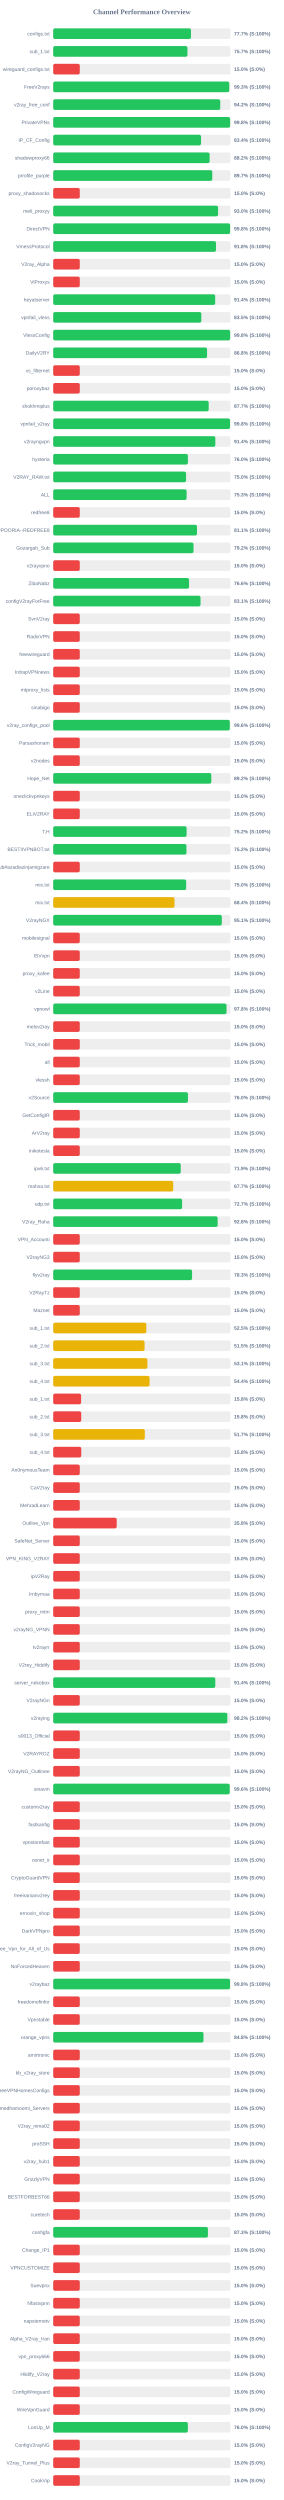
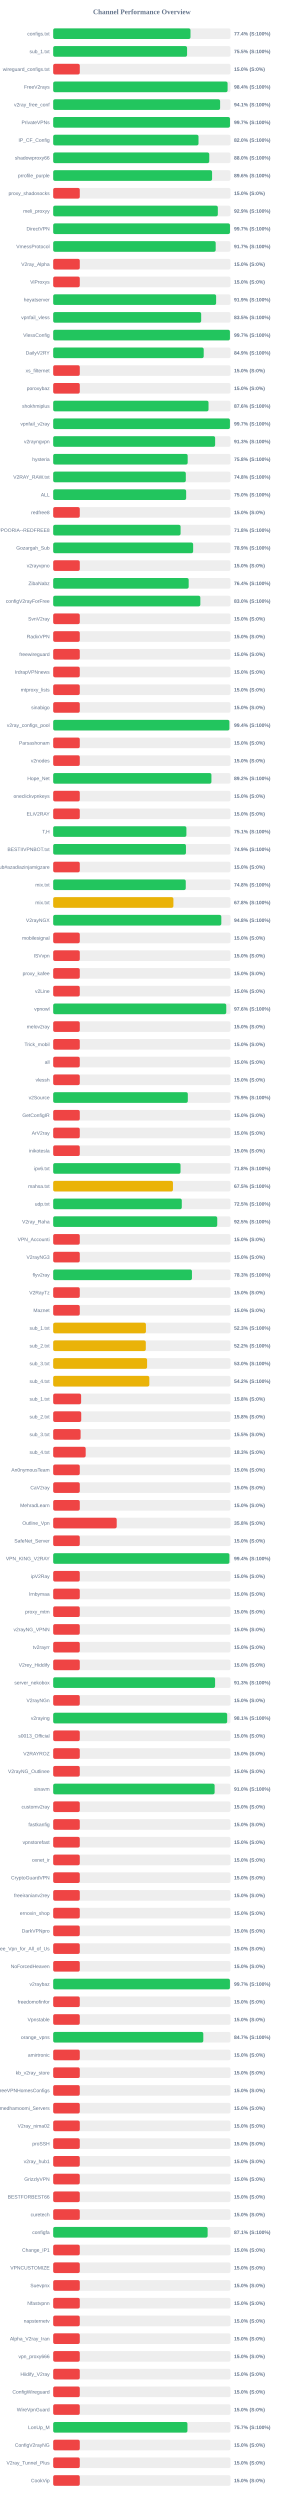
<svg xmlns="http://www.w3.org/2000/svg" width="800" height="7050" version="1.1">
  <style>
        .row { font: 14px Arial; fill: #64748b; }
        .score { font: bold 14px Arial; fill: #64748b; }
    </style>
  <text x="400" y="40" text-anchor="middle" font-size="20px" font-weight="bold" fill="#64748b">Channel Performance Overview</text>
  <rect x="150" y="80" width="500" height="30" fill="#eee" rx="5" />
-   <rect x="150" y="80" width="388.55" height="30" fill="#22c55e" rx="5" />
+   <rect x="150" y="80" width="387.15" height="30" fill="#22c55e" rx="5" />
  <text x="140" y="100" text-anchor="end" class="row">configs.txt</text>
-   <text x="660" y="100" text-anchor="start" class="score">77.7% (S:100%)</text>
+   <text x="660" y="100" text-anchor="start" class="score">77.4% (S:100%)</text>
  <rect x="150" y="130" width="500" height="30" fill="#eee" rx="5" />
-   <rect x="150" y="130" width="378.65" height="30" fill="#22c55e" rx="5" />
+   <rect x="150" y="130" width="377.55" height="30" fill="#22c55e" rx="5" />
  <text x="140" y="150" text-anchor="end" class="row">sub_1.txt</text>
-   <text x="660" y="150" text-anchor="start" class="score">75.7% (S:100%)</text>
+   <text x="660" y="150" text-anchor="start" class="score">75.5% (S:100%)</text>
  <rect x="150" y="180" width="500" height="30" fill="#eee" rx="5" />
  <rect x="150" y="180" width="75.0" height="30" fill="#ef4444" rx="5" />
  <text x="140" y="200" text-anchor="end" class="row">wireguard_configs.txt</text>
  <text x="660" y="200" text-anchor="start" class="score">15.0% (S:0%)</text>
  <rect x="150" y="230" width="500" height="30" fill="#eee" rx="5" />
-   <rect x="150" y="230" width="496.45" height="30" fill="#22c55e" rx="5" />
+   <rect x="150" y="230" width="491.8" height="30" fill="#22c55e" rx="5" />
  <text x="140" y="250" text-anchor="end" class="row">FreeV2rays</text>
-   <text x="660" y="250" text-anchor="start" class="score">99.3% (S:100%)</text>
+   <text x="660" y="250" text-anchor="start" class="score">98.4% (S:100%)</text>
  <rect x="150" y="280" width="500" height="30" fill="#eee" rx="5" />
-   <rect x="150" y="280" width="471.1" height="30" fill="#22c55e" rx="5" />
+   <rect x="150" y="280" width="470.7" height="30" fill="#22c55e" rx="5" />
  <text x="140" y="300" text-anchor="end" class="row">v2ray_free_conf</text>
-   <text x="660" y="300" text-anchor="start" class="score">94.2% (S:100%)</text>
+   <text x="660" y="300" text-anchor="start" class="score">94.1% (S:100%)</text>
  <rect x="150" y="330" width="500" height="30" fill="#eee" rx="5" />
-   <rect x="150" y="330" width="499.0" height="30" fill="#22c55e" rx="5" />
+   <rect x="150" y="330" width="498.55" height="30" fill="#22c55e" rx="5" />
  <text x="140" y="350" text-anchor="end" class="row">PrivateVPNs</text>
-   <text x="660" y="350" text-anchor="start" class="score">99.8% (S:100%)</text>
+   <text x="660" y="350" text-anchor="start" class="score">99.7% (S:100%)</text>
  <rect x="150" y="380" width="500" height="30" fill="#eee" rx="5" />
-   <rect x="150" y="380" width="416.95" height="30" fill="#22c55e" rx="5" />
+   <rect x="150" y="380" width="409.8" height="30" fill="#22c55e" rx="5" />
  <text x="140" y="400" text-anchor="end" class="row">IP_CF_Config</text>
-   <text x="660" y="400" text-anchor="start" class="score">83.4% (S:100%)</text>
+   <text x="660" y="400" text-anchor="start" class="score">82.0% (S:100%)</text>
  <rect x="150" y="430" width="500" height="30" fill="#eee" rx="5" />
-   <rect x="150" y="430" width="441.15" height="30" fill="#22c55e" rx="5" />
+   <rect x="150" y="430" width="440.1" height="30" fill="#22c55e" rx="5" />
  <text x="140" y="450" text-anchor="end" class="row">shadowproxy66</text>
-   <text x="660" y="450" text-anchor="start" class="score">88.2% (S:100%)</text>
+   <text x="660" y="450" text-anchor="start" class="score">88.0% (S:100%)</text>
  <rect x="150" y="480" width="500" height="30" fill="#eee" rx="5" />
-   <rect x="150" y="480" width="448.65" height="30" fill="#22c55e" rx="5" />
+   <rect x="150" y="480" width="448.05" height="30" fill="#22c55e" rx="5" />
  <text x="140" y="500" text-anchor="end" class="row">prrofile_purple</text>
-   <text x="660" y="500" text-anchor="start" class="score">89.7% (S:100%)</text>
+   <text x="660" y="500" text-anchor="start" class="score">89.6% (S:100%)</text>
  <rect x="150" y="530" width="500" height="30" fill="#eee" rx="5" />
  <rect x="150" y="530" width="75.0" height="30" fill="#ef4444" rx="5" />
  <text x="140" y="550" text-anchor="end" class="row">proxy_shadosocks</text>
  <text x="660" y="550" text-anchor="start" class="score">15.0% (S:0%)</text>
  <rect x="150" y="580" width="500" height="30" fill="#eee" rx="5" />
-   <rect x="150" y="580" width="465.0" height="30" fill="#22c55e" rx="5" />
+   <rect x="150" y="580" width="464.3" height="30" fill="#22c55e" rx="5" />
  <text x="140" y="600" text-anchor="end" class="row">meli_proxyy</text>
-   <text x="660" y="600" text-anchor="start" class="score">93.0% (S:100%)</text>
+   <text x="660" y="600" text-anchor="start" class="score">92.9% (S:100%)</text>
  <rect x="150" y="630" width="500" height="30" fill="#eee" rx="5" />
-   <rect x="150" y="630" width="498.95" height="30" fill="#22c55e" rx="5" />
+   <rect x="150" y="630" width="498.55" height="30" fill="#22c55e" rx="5" />
  <text x="140" y="650" text-anchor="end" class="row">DirectVPN</text>
-   <text x="660" y="650" text-anchor="start" class="score">99.8% (S:100%)</text>
+   <text x="660" y="650" text-anchor="start" class="score">99.7% (S:100%)</text>
  <rect x="150" y="680" width="500" height="30" fill="#eee" rx="5" />
-   <rect x="150" y="680" width="459.1" height="30" fill="#22c55e" rx="5" />
+   <rect x="150" y="680" width="458.25" height="30" fill="#22c55e" rx="5" />
  <text x="140" y="700" text-anchor="end" class="row">VmessProtocol</text>
-   <text x="660" y="700" text-anchor="start" class="score">91.8% (S:100%)</text>
+   <text x="660" y="700" text-anchor="start" class="score">91.7% (S:100%)</text>
  <rect x="150" y="730" width="500" height="30" fill="#eee" rx="5" />
  <rect x="150" y="730" width="75.0" height="30" fill="#ef4444" rx="5" />
  <text x="140" y="750" text-anchor="end" class="row">V2ray_Alpha</text>
  <text x="660" y="750" text-anchor="start" class="score">15.0% (S:0%)</text>
  <rect x="150" y="780" width="500" height="30" fill="#eee" rx="5" />
  <rect x="150" y="780" width="75.0" height="30" fill="#ef4444" rx="5" />
  <text x="140" y="800" text-anchor="end" class="row">ViProxys</text>
  <text x="660" y="800" text-anchor="start" class="score">15.0% (S:0%)</text>
  <rect x="150" y="830" width="500" height="30" fill="#eee" rx="5" />
-   <rect x="150" y="830" width="456.85" height="30" fill="#22c55e" rx="5" />
+   <rect x="150" y="830" width="459.45" height="30" fill="#22c55e" rx="5" />
  <text x="140" y="850" text-anchor="end" class="row">heyatserver</text>
-   <text x="660" y="850" text-anchor="start" class="score">91.4% (S:100%)</text>
+   <text x="660" y="850" text-anchor="start" class="score">91.9% (S:100%)</text>
  <rect x="150" y="880" width="500" height="30" fill="#eee" rx="5" />
-   <rect x="150" y="880" width="417.75" height="30" fill="#22c55e" rx="5" />
+   <rect x="150" y="880" width="417.3" height="30" fill="#22c55e" rx="5" />
  <text x="140" y="900" text-anchor="end" class="row">vpnfail_vless</text>
  <text x="660" y="900" text-anchor="start" class="score">83.5% (S:100%)</text>
  <rect x="150" y="930" width="500" height="30" fill="#eee" rx="5" />
-   <rect x="150" y="930" width="499.05" height="30" fill="#22c55e" rx="5" />
+   <rect x="150" y="930" width="498.4" height="30" fill="#22c55e" rx="5" />
  <text x="140" y="950" text-anchor="end" class="row">VlessConfig</text>
-   <text x="660" y="950" text-anchor="start" class="score">99.8% (S:100%)</text>
+   <text x="660" y="950" text-anchor="start" class="score">99.7% (S:100%)</text>
  <rect x="150" y="980" width="500" height="30" fill="#eee" rx="5" />
-   <rect x="150" y="980" width="433.9" height="30" fill="#22c55e" rx="5" />
+   <rect x="150" y="980" width="424.45" height="30" fill="#22c55e" rx="5" />
  <text x="140" y="1000" text-anchor="end" class="row">DailyV2RY</text>
-   <text x="660" y="1000" text-anchor="start" class="score">86.8% (S:100%)</text>
+   <text x="660" y="1000" text-anchor="start" class="score">84.9% (S:100%)</text>
  <rect x="150" y="1030" width="500" height="30" fill="#eee" rx="5" />
  <rect x="150" y="1030" width="75.0" height="30" fill="#ef4444" rx="5" />
  <text x="140" y="1050" text-anchor="end" class="row">xs_filternet</text>
  <text x="660" y="1050" text-anchor="start" class="score">15.0% (S:0%)</text>
  <rect x="150" y="1080" width="500" height="30" fill="#eee" rx="5" />
  <rect x="150" y="1080" width="75.0" height="30" fill="#ef4444" rx="5" />
  <text x="140" y="1100" text-anchor="end" class="row">poroxybaz</text>
  <text x="660" y="1100" text-anchor="start" class="score">15.0% (S:0%)</text>
  <rect x="150" y="1130" width="500" height="30" fill="#eee" rx="5" />
-   <rect x="150" y="1130" width="438.5" height="30" fill="#22c55e" rx="5" />
+   <rect x="150" y="1130" width="438.05" height="30" fill="#22c55e" rx="5" />
  <text x="140" y="1150" text-anchor="end" class="row">shokhmiplus</text>
-   <text x="660" y="1150" text-anchor="start" class="score">87.7% (S:100%)</text>
+   <text x="660" y="1150" text-anchor="start" class="score">87.6% (S:100%)</text>
  <rect x="150" y="1180" width="500" height="30" fill="#eee" rx="5" />
-   <rect x="150" y="1180" width="498.75" height="30" fill="#22c55e" rx="5" />
+   <rect x="150" y="1180" width="498.4" height="30" fill="#22c55e" rx="5" />
  <text x="140" y="1200" text-anchor="end" class="row">vpnfail_v2ray</text>
-   <text x="660" y="1200" text-anchor="start" class="score">99.8% (S:100%)</text>
+   <text x="660" y="1200" text-anchor="start" class="score">99.7% (S:100%)</text>
  <rect x="150" y="1230" width="500" height="30" fill="#eee" rx="5" />
-   <rect x="150" y="1230" width="457.2" height="30" fill="#22c55e" rx="5" />
+   <rect x="150" y="1230" width="456.65" height="30" fill="#22c55e" rx="5" />
  <text x="140" y="1250" text-anchor="end" class="row">v2rayngvpn</text>
-   <text x="660" y="1250" text-anchor="start" class="score">91.4% (S:100%)</text>
+   <text x="660" y="1250" text-anchor="start" class="score">91.3% (S:100%)</text>
  <rect x="150" y="1280" width="500" height="30" fill="#eee" rx="5" />
-   <rect x="150" y="1280" width="379.9" height="30" fill="#22c55e" rx="5" />
+   <rect x="150" y="1280" width="379.25" height="30" fill="#22c55e" rx="5" />
  <text x="140" y="1300" text-anchor="end" class="row">hysteria</text>
-   <text x="660" y="1300" text-anchor="start" class="score">76.0% (S:100%)</text>
+   <text x="660" y="1300" text-anchor="start" class="score">75.8% (S:100%)</text>
  <rect x="150" y="1330" width="500" height="30" fill="#eee" rx="5" />
-   <rect x="150" y="1330" width="374.75" height="30" fill="#22c55e" rx="5" />
+   <rect x="150" y="1330" width="374.0" height="30" fill="#22c55e" rx="5" />
  <text x="140" y="1350" text-anchor="end" class="row">V2RAY_RAW.txt</text>
-   <text x="660" y="1350" text-anchor="start" class="score">75.0% (S:100%)</text>
+   <text x="660" y="1350" text-anchor="start" class="score">74.8% (S:100%)</text>
  <rect x="150" y="1380" width="500" height="30" fill="#eee" rx="5" />
-   <rect x="150" y="1380" width="376.3" height="30" fill="#22c55e" rx="5" />
+   <rect x="150" y="1380" width="374.95" height="30" fill="#22c55e" rx="5" />
  <text x="140" y="1400" text-anchor="end" class="row">ALL</text>
-   <text x="660" y="1400" text-anchor="start" class="score">75.3% (S:100%)</text>
+   <text x="660" y="1400" text-anchor="start" class="score">75.0% (S:100%)</text>
  <rect x="150" y="1430" width="500" height="30" fill="#eee" rx="5" />
  <rect x="150" y="1430" width="75.0" height="30" fill="#ef4444" rx="5" />
  <text x="140" y="1450" text-anchor="end" class="row">redfree8</text>
  <text x="660" y="1450" text-anchor="start" class="score">15.0% (S:0%)</text>
  <rect x="150" y="1480" width="500" height="30" fill="#eee" rx="5" />
-   <rect x="150" y="1480" width="405.55" height="30" fill="#22c55e" rx="5" />
+   <rect x="150" y="1480" width="359.25" height="30" fill="#22c55e" rx="5" />
  <text x="140" y="1500" text-anchor="end" class="row">POORIA--REDFREE8.txt#POORIA--REDFREE8</text>
-   <text x="660" y="1500" text-anchor="start" class="score">81.1% (S:100%)</text>
+   <text x="660" y="1500" text-anchor="start" class="score">71.8% (S:100%)</text>
  <rect x="150" y="1530" width="500" height="30" fill="#eee" rx="5" />
-   <rect x="150" y="1530" width="395.75" height="30" fill="#22c55e" rx="5" />
+   <rect x="150" y="1530" width="394.65" height="30" fill="#22c55e" rx="5" />
  <text x="140" y="1550" text-anchor="end" class="row">Gozargah_Sub</text>
-   <text x="660" y="1550" text-anchor="start" class="score">79.2% (S:100%)</text>
+   <text x="660" y="1550" text-anchor="start" class="score">78.9% (S:100%)</text>
  <rect x="150" y="1580" width="500" height="30" fill="#eee" rx="5" />
  <rect x="150" y="1580" width="75.0" height="30" fill="#ef4444" rx="5" />
  <text x="140" y="1600" text-anchor="end" class="row">v2rayvpno</text>
  <text x="660" y="1600" text-anchor="start" class="score">15.0% (S:0%)</text>
  <rect x="150" y="1630" width="500" height="30" fill="#eee" rx="5" />
-   <rect x="150" y="1630" width="383.1" height="30" fill="#22c55e" rx="5" />
+   <rect x="150" y="1630" width="382.1" height="30" fill="#22c55e" rx="5" />
  <text x="140" y="1650" text-anchor="end" class="row">ZibaNabz</text>
-   <text x="660" y="1650" text-anchor="start" class="score">76.6% (S:100%)</text>
+   <text x="660" y="1650" text-anchor="start" class="score">76.4% (S:100%)</text>
  <rect x="150" y="1680" width="500" height="30" fill="#eee" rx="5" />
-   <rect x="150" y="1680" width="415.5" height="30" fill="#22c55e" rx="5" />
+   <rect x="150" y="1680" width="414.95" height="30" fill="#22c55e" rx="5" />
  <text x="140" y="1700" text-anchor="end" class="row">configV2rayForFree</text>
-   <text x="660" y="1700" text-anchor="start" class="score">83.1% (S:100%)</text>
+   <text x="660" y="1700" text-anchor="start" class="score">83.0% (S:100%)</text>
  <rect x="150" y="1730" width="500" height="30" fill="#eee" rx="5" />
  <rect x="150" y="1730" width="75.0" height="30" fill="#ef4444" rx="5" />
  <text x="140" y="1750" text-anchor="end" class="row">SvnV2ray</text>
  <text x="660" y="1750" text-anchor="start" class="score">15.0% (S:0%)</text>
  <rect x="150" y="1780" width="500" height="30" fill="#eee" rx="5" />
  <rect x="150" y="1780" width="75.0" height="30" fill="#ef4444" rx="5" />
  <text x="140" y="1800" text-anchor="end" class="row">RadixVPN</text>
  <text x="660" y="1800" text-anchor="start" class="score">15.0% (S:0%)</text>
  <rect x="150" y="1830" width="500" height="30" fill="#eee" rx="5" />
  <rect x="150" y="1830" width="75.0" height="30" fill="#ef4444" rx="5" />
  <text x="140" y="1850" text-anchor="end" class="row">freewireguard</text>
  <text x="660" y="1850" text-anchor="start" class="score">15.0% (S:0%)</text>
  <rect x="150" y="1880" width="500" height="30" fill="#eee" rx="5" />
  <rect x="150" y="1880" width="75.0" height="30" fill="#ef4444" rx="5" />
  <text x="140" y="1900" text-anchor="end" class="row">IrdrapVPNnews</text>
  <text x="660" y="1900" text-anchor="start" class="score">15.0% (S:0%)</text>
  <rect x="150" y="1930" width="500" height="30" fill="#eee" rx="5" />
  <rect x="150" y="1930" width="75.0" height="30" fill="#ef4444" rx="5" />
  <text x="140" y="1950" text-anchor="end" class="row">mtproxy_lists</text>
  <text x="660" y="1950" text-anchor="start" class="score">15.0% (S:0%)</text>
  <rect x="150" y="1980" width="500" height="30" fill="#eee" rx="5" />
  <rect x="150" y="1980" width="75.0" height="30" fill="#ef4444" rx="5" />
  <text x="140" y="2000" text-anchor="end" class="row">sinabigo</text>
  <text x="660" y="2000" text-anchor="start" class="score">15.0% (S:0%)</text>
  <rect x="150" y="2030" width="500" height="30" fill="#eee" rx="5" />
-   <rect x="150" y="2030" width="498.05" height="30" fill="#22c55e" rx="5" />
+   <rect x="150" y="2030" width="496.85" height="30" fill="#22c55e" rx="5" />
  <text x="140" y="2050" text-anchor="end" class="row">v2ray_configs_pool</text>
-   <text x="660" y="2050" text-anchor="start" class="score">99.6% (S:100%)</text>
+   <text x="660" y="2050" text-anchor="start" class="score">99.4% (S:100%)</text>
  <rect x="150" y="2080" width="500" height="30" fill="#eee" rx="5" />
  <rect x="150" y="2080" width="75.0" height="30" fill="#ef4444" rx="5" />
  <text x="140" y="2100" text-anchor="end" class="row">Parsashonam</text>
  <text x="660" y="2100" text-anchor="start" class="score">15.0% (S:0%)</text>
  <rect x="150" y="2130" width="500" height="30" fill="#eee" rx="5" />
  <rect x="150" y="2130" width="75.0" height="30" fill="#ef4444" rx="5" />
  <text x="140" y="2150" text-anchor="end" class="row">v2nodes</text>
  <text x="660" y="2150" text-anchor="start" class="score">15.0% (S:0%)</text>
  <rect x="150" y="2180" width="500" height="30" fill="#eee" rx="5" />
-   <rect x="150" y="2180" width="445.85" height="30" fill="#22c55e" rx="5" />
+   <rect x="150" y="2180" width="446.2" height="30" fill="#22c55e" rx="5" />
  <text x="140" y="2200" text-anchor="end" class="row">Hope_Net</text>
  <text x="660" y="2200" text-anchor="start" class="score">89.2% (S:100%)</text>
  <rect x="150" y="2230" width="500" height="30" fill="#eee" rx="5" />
  <rect x="150" y="2230" width="75.0" height="30" fill="#ef4444" rx="5" />
  <text x="140" y="2250" text-anchor="end" class="row">oneclickvpnkeys</text>
  <text x="660" y="2250" text-anchor="start" class="score">15.0% (S:0%)</text>
  <rect x="150" y="2280" width="500" height="30" fill="#eee" rx="5" />
  <rect x="150" y="2280" width="75.0" height="30" fill="#ef4444" rx="5" />
  <text x="140" y="2300" text-anchor="end" class="row">ELiV2RAY</text>
  <text x="660" y="2300" text-anchor="start" class="score">15.0% (S:0%)</text>
  <rect x="150" y="2330" width="500" height="30" fill="#eee" rx="5" />
-   <rect x="150" y="2330" width="376.2" height="30" fill="#22c55e" rx="5" />
+   <rect x="150" y="2330" width="375.65" height="30" fill="#22c55e" rx="5" />
  <text x="140" y="2350" text-anchor="end" class="row">T,H</text>
-   <text x="660" y="2350" text-anchor="start" class="score">75.2% (S:100%)</text>
+   <text x="660" y="2350" text-anchor="start" class="score">75.1% (S:100%)</text>
  <rect x="150" y="2380" width="500" height="30" fill="#eee" rx="5" />
-   <rect x="150" y="2380" width="375.8" height="30" fill="#22c55e" rx="5" />
+   <rect x="150" y="2380" width="374.4" height="30" fill="#22c55e" rx="5" />
  <text x="140" y="2400" text-anchor="end" class="row">BESTIIVPNBOT.txt</text>
-   <text x="660" y="2400" text-anchor="start" class="score">75.2% (S:100%)</text>
+   <text x="660" y="2400" text-anchor="start" class="score">74.9% (S:100%)</text>
  <rect x="150" y="2430" width="500" height="30" fill="#eee" rx="5" />
  <rect x="150" y="2430" width="75.0" height="30" fill="#ef4444" rx="5" />
  <text x="140" y="2450" text-anchor="end" class="row">Sub#azadiazinjamigzare</text>
  <text x="660" y="2450" text-anchor="start" class="score">15.0% (S:0%)</text>
  <rect x="150" y="2480" width="500" height="30" fill="#eee" rx="5" />
-   <rect x="150" y="2480" width="375.05" height="30" fill="#22c55e" rx="5" />
+   <rect x="150" y="2480" width="373.85" height="30" fill="#22c55e" rx="5" />
  <text x="140" y="2500" text-anchor="end" class="row">mix.txt</text>
-   <text x="660" y="2500" text-anchor="start" class="score">75.0% (S:100%)</text>
+   <text x="660" y="2500" text-anchor="start" class="score">74.8% (S:100%)</text>
  <rect x="150" y="2530" width="500" height="30" fill="#eee" rx="5" />
-   <rect x="150" y="2530" width="342.1" height="30" fill="#eab308" rx="5" />
+   <rect x="150" y="2530" width="339.0" height="30" fill="#eab308" rx="5" />
  <text x="140" y="2550" text-anchor="end" class="row">mix.txt</text>
-   <text x="660" y="2550" text-anchor="start" class="score">68.4% (S:100%)</text>
+   <text x="660" y="2550" text-anchor="start" class="score">67.8% (S:100%)</text>
  <rect x="150" y="2580" width="500" height="30" fill="#eee" rx="5" />
-   <rect x="150" y="2580" width="475.55" height="30" fill="#22c55e" rx="5" />
+   <rect x="150" y="2580" width="474.1" height="30" fill="#22c55e" rx="5" />
  <text x="140" y="2600" text-anchor="end" class="row">V2rayNGX</text>
-   <text x="660" y="2600" text-anchor="start" class="score">95.1% (S:100%)</text>
+   <text x="660" y="2600" text-anchor="start" class="score">94.8% (S:100%)</text>
  <rect x="150" y="2630" width="500" height="30" fill="#eee" rx="5" />
  <rect x="150" y="2630" width="75.0" height="30" fill="#ef4444" rx="5" />
  <text x="140" y="2650" text-anchor="end" class="row">mobilesignal</text>
  <text x="660" y="2650" text-anchor="start" class="score">15.0% (S:0%)</text>
  <rect x="150" y="2680" width="500" height="30" fill="#eee" rx="5" />
  <rect x="150" y="2680" width="75.0" height="30" fill="#ef4444" rx="5" />
  <text x="140" y="2700" text-anchor="end" class="row">ISVvpn</text>
  <text x="660" y="2700" text-anchor="start" class="score">15.0% (S:0%)</text>
  <rect x="150" y="2730" width="500" height="30" fill="#eee" rx="5" />
  <rect x="150" y="2730" width="75.0" height="30" fill="#ef4444" rx="5" />
  <text x="140" y="2750" text-anchor="end" class="row">proxy_kafee</text>
  <text x="660" y="2750" text-anchor="start" class="score">15.0% (S:0%)</text>
  <rect x="150" y="2780" width="500" height="30" fill="#eee" rx="5" />
  <rect x="150" y="2780" width="75.0" height="30" fill="#ef4444" rx="5" />
  <text x="140" y="2800" text-anchor="end" class="row">v2Line</text>
  <text x="660" y="2800" text-anchor="start" class="score">15.0% (S:0%)</text>
  <rect x="150" y="2830" width="500" height="30" fill="#eee" rx="5" />
-   <rect x="150" y="2830" width="488.8" height="30" fill="#22c55e" rx="5" />
+   <rect x="150" y="2830" width="488.05" height="30" fill="#22c55e" rx="5" />
  <text x="140" y="2850" text-anchor="end" class="row">vpnowl</text>
-   <text x="660" y="2850" text-anchor="start" class="score">97.8% (S:100%)</text>
+   <text x="660" y="2850" text-anchor="start" class="score">97.6% (S:100%)</text>
  <rect x="150" y="2880" width="500" height="30" fill="#eee" rx="5" />
  <rect x="150" y="2880" width="75.0" height="30" fill="#ef4444" rx="5" />
  <text x="140" y="2900" text-anchor="end" class="row">melov2ray</text>
  <text x="660" y="2900" text-anchor="start" class="score">15.0% (S:0%)</text>
  <rect x="150" y="2930" width="500" height="30" fill="#eee" rx="5" />
  <rect x="150" y="2930" width="75.0" height="30" fill="#ef4444" rx="5" />
  <text x="140" y="2950" text-anchor="end" class="row">Trick_mobil</text>
  <text x="660" y="2950" text-anchor="start" class="score">15.0% (S:0%)</text>
  <rect x="150" y="2980" width="500" height="30" fill="#eee" rx="5" />
  <rect x="150" y="2980" width="75.0" height="30" fill="#ef4444" rx="5" />
  <text x="140" y="3000" text-anchor="end" class="row">all</text>
  <text x="660" y="3000" text-anchor="start" class="score">15.0% (S:0%)</text>
  <rect x="150" y="3030" width="500" height="30" fill="#eee" rx="5" />
  <rect x="150" y="3030" width="75.0" height="30" fill="#ef4444" rx="5" />
  <text x="140" y="3050" text-anchor="end" class="row">vlessh</text>
  <text x="660" y="3050" text-anchor="start" class="score">15.0% (S:0%)</text>
  <rect x="150" y="3080" width="500" height="30" fill="#eee" rx="5" />
-   <rect x="150" y="3080" width="380.05" height="30" fill="#22c55e" rx="5" />
+   <rect x="150" y="3080" width="379.65" height="30" fill="#22c55e" rx="5" />
  <text x="140" y="3100" text-anchor="end" class="row">v2Source</text>
-   <text x="660" y="3100" text-anchor="start" class="score">76.0% (S:100%)</text>
+   <text x="660" y="3100" text-anchor="start" class="score">75.9% (S:100%)</text>
  <rect x="150" y="3130" width="500" height="30" fill="#eee" rx="5" />
  <rect x="150" y="3130" width="75.0" height="30" fill="#ef4444" rx="5" />
  <text x="140" y="3150" text-anchor="end" class="row">GetConfigIR</text>
  <text x="660" y="3150" text-anchor="start" class="score">15.0% (S:0%)</text>
  <rect x="150" y="3180" width="500" height="30" fill="#eee" rx="5" />
  <rect x="150" y="3180" width="75.0" height="30" fill="#ef4444" rx="5" />
  <text x="140" y="3200" text-anchor="end" class="row">ArV2ray</text>
  <text x="660" y="3200" text-anchor="start" class="score">15.0% (S:0%)</text>
  <rect x="150" y="3230" width="500" height="30" fill="#eee" rx="5" />
  <rect x="150" y="3230" width="75.0" height="30" fill="#ef4444" rx="5" />
  <text x="140" y="3250" text-anchor="end" class="row">inikotesla</text>
  <text x="660" y="3250" text-anchor="start" class="score">15.0% (S:0%)</text>
  <rect x="150" y="3280" width="500" height="30" fill="#eee" rx="5" />
-   <rect x="150" y="3280" width="359.65" height="30" fill="#22c55e" rx="5" />
+   <rect x="150" y="3280" width="359.1" height="30" fill="#22c55e" rx="5" />
  <text x="140" y="3300" text-anchor="end" class="row">ipv6.txt</text>
-   <text x="660" y="3300" text-anchor="start" class="score">71.9% (S:100%)</text>
+   <text x="660" y="3300" text-anchor="start" class="score">71.8% (S:100%)</text>
  <rect x="150" y="3330" width="500" height="30" fill="#eee" rx="5" />
-   <rect x="150" y="3330" width="338.5" height="30" fill="#eab308" rx="5" />
+   <rect x="150" y="3330" width="337.75" height="30" fill="#eab308" rx="5" />
  <text x="140" y="3350" text-anchor="end" class="row">mahsa.txt</text>
-   <text x="660" y="3350" text-anchor="start" class="score">67.7% (S:100%)</text>
+   <text x="660" y="3350" text-anchor="start" class="score">67.5% (S:100%)</text>
  <rect x="150" y="3380" width="500" height="30" fill="#eee" rx="5" />
-   <rect x="150" y="3380" width="363.55" height="30" fill="#22c55e" rx="5" />
+   <rect x="150" y="3380" width="362.65" height="30" fill="#22c55e" rx="5" />
  <text x="140" y="3400" text-anchor="end" class="row">udp.txt</text>
-   <text x="660" y="3400" text-anchor="start" class="score">72.7% (S:100%)</text>
+   <text x="660" y="3400" text-anchor="start" class="score">72.5% (S:100%)</text>
  <rect x="150" y="3430" width="500" height="30" fill="#eee" rx="5" />
-   <rect x="150" y="3430" width="463.8" height="30" fill="#22c55e" rx="5" />
+   <rect x="150" y="3430" width="462.6" height="30" fill="#22c55e" rx="5" />
  <text x="140" y="3450" text-anchor="end" class="row">V2ray_Raha</text>
-   <text x="660" y="3450" text-anchor="start" class="score">92.8% (S:100%)</text>
+   <text x="660" y="3450" text-anchor="start" class="score">92.5% (S:100%)</text>
  <rect x="150" y="3480" width="500" height="30" fill="#eee" rx="5" />
  <rect x="150" y="3480" width="75.0" height="30" fill="#ef4444" rx="5" />
  <text x="140" y="3500" text-anchor="end" class="row">VPN_Accounti</text>
  <text x="660" y="3500" text-anchor="start" class="score">15.0% (S:0%)</text>
  <rect x="150" y="3530" width="500" height="30" fill="#eee" rx="5" />
  <rect x="150" y="3530" width="75.0" height="30" fill="#ef4444" rx="5" />
  <text x="140" y="3550" text-anchor="end" class="row">V2rayNG3</text>
  <text x="660" y="3550" text-anchor="start" class="score">15.0% (S:0%)</text>
  <rect x="150" y="3580" width="500" height="30" fill="#eee" rx="5" />
-   <rect x="150" y="3580" width="391.7" height="30" fill="#22c55e" rx="5" />
+   <rect x="150" y="3580" width="391.3" height="30" fill="#22c55e" rx="5" />
  <text x="140" y="3600" text-anchor="end" class="row">flyv2ray</text>
  <text x="660" y="3600" text-anchor="start" class="score">78.3% (S:100%)</text>
  <rect x="150" y="3630" width="500" height="30" fill="#eee" rx="5" />
  <rect x="150" y="3630" width="75.0" height="30" fill="#ef4444" rx="5" />
  <text x="140" y="3650" text-anchor="end" class="row">V2RayTz</text>
  <text x="660" y="3650" text-anchor="start" class="score">15.0% (S:0%)</text>
  <rect x="150" y="3680" width="500" height="30" fill="#eee" rx="5" />
  <rect x="150" y="3680" width="75.0" height="30" fill="#ef4444" rx="5" />
  <text x="140" y="3700" text-anchor="end" class="row">Maznet</text>
  <text x="660" y="3700" text-anchor="start" class="score">15.0% (S:0%)</text>
  <rect x="150" y="3730" width="500" height="30" fill="#eee" rx="5" />
-   <rect x="150" y="3730" width="262.6" height="30" fill="#eab308" rx="5" />
+   <rect x="150" y="3730" width="261.5" height="30" fill="#eab308" rx="5" />
  <text x="140" y="3750" text-anchor="end" class="row">sub_1.txt</text>
-   <text x="660" y="3750" text-anchor="start" class="score">52.5% (S:100%)</text>
+   <text x="660" y="3750" text-anchor="start" class="score">52.3% (S:100%)</text>
  <rect x="150" y="3780" width="500" height="30" fill="#eee" rx="5" />
-   <rect x="150" y="3780" width="257.7" height="30" fill="#eab308" rx="5" />
+   <rect x="150" y="3780" width="261.15" height="30" fill="#eab308" rx="5" />
  <text x="140" y="3800" text-anchor="end" class="row">sub_2.txt</text>
-   <text x="660" y="3800" text-anchor="start" class="score">51.5% (S:100%)</text>
+   <text x="660" y="3800" text-anchor="start" class="score">52.2% (S:100%)</text>
  <rect x="150" y="3830" width="500" height="30" fill="#eee" rx="5" />
-   <rect x="150" y="3830" width="265.75" height="30" fill="#eab308" rx="5" />
+   <rect x="150" y="3830" width="264.8" height="30" fill="#eab308" rx="5" />
  <text x="140" y="3850" text-anchor="end" class="row">sub_3.txt</text>
-   <text x="660" y="3850" text-anchor="start" class="score">53.1% (S:100%)</text>
+   <text x="660" y="3850" text-anchor="start" class="score">53.0% (S:100%)</text>
  <rect x="150" y="3880" width="500" height="30" fill="#eee" rx="5" />
-   <rect x="150" y="3880" width="271.8" height="30" fill="#eab308" rx="5" />
+   <rect x="150" y="3880" width="271.1" height="30" fill="#eab308" rx="5" />
  <text x="140" y="3900" text-anchor="end" class="row">sub_4.txt</text>
-   <text x="660" y="3900" text-anchor="start" class="score">54.4% (S:100%)</text>
+   <text x="660" y="3900" text-anchor="start" class="score">54.2% (S:100%)</text>
  <rect x="150" y="3930" width="500" height="30" fill="#eee" rx="5" />
  <rect x="150" y="3930" width="78.75" height="30" fill="#ef4444" rx="5" />
  <text x="140" y="3950" text-anchor="end" class="row">sub_1.txt</text>
  <text x="660" y="3950" text-anchor="start" class="score">15.8% (S:0%)</text>
  <rect x="150" y="3980" width="500" height="30" fill="#eee" rx="5" />
  <rect x="150" y="3980" width="79.05" height="30" fill="#ef4444" rx="5" />
  <text x="140" y="4000" text-anchor="end" class="row">sub_2.txt</text>
  <text x="660" y="4000" text-anchor="start" class="score">15.8% (S:0%)</text>
  <rect x="150" y="4030" width="500" height="30" fill="#eee" rx="5" />
-   <rect x="150" y="4030" width="258.4" height="30" fill="#eab308" rx="5" />
+   <rect x="150" y="4030" width="77.3" height="30" fill="#ef4444" rx="5" />
  <text x="140" y="4050" text-anchor="end" class="row">sub_3.txt</text>
-   <text x="660" y="4050" text-anchor="start" class="score">51.7% (S:100%)</text>
+   <text x="660" y="4050" text-anchor="start" class="score">15.5% (S:0%)</text>
  <rect x="150" y="4080" width="500" height="30" fill="#eee" rx="5" />
-   <rect x="150" y="4080" width="79.15" height="30" fill="#ef4444" rx="5" />
+   <rect x="150" y="4080" width="91.65" height="30" fill="#ef4444" rx="5" />
  <text x="140" y="4100" text-anchor="end" class="row">sub_4.txt</text>
-   <text x="660" y="4100" text-anchor="start" class="score">15.8% (S:0%)</text>
+   <text x="660" y="4100" text-anchor="start" class="score">18.3% (S:0%)</text>
  <rect x="150" y="4130" width="500" height="30" fill="#eee" rx="5" />
  <rect x="150" y="4130" width="75.0" height="30" fill="#ef4444" rx="5" />
  <text x="140" y="4150" text-anchor="end" class="row">An0nymousTeam</text>
  <text x="660" y="4150" text-anchor="start" class="score">15.0% (S:0%)</text>
  <rect x="150" y="4180" width="500" height="30" fill="#eee" rx="5" />
  <rect x="150" y="4180" width="75.0" height="30" fill="#ef4444" rx="5" />
  <text x="140" y="4200" text-anchor="end" class="row">CaV2ray</text>
  <text x="660" y="4200" text-anchor="start" class="score">15.0% (S:0%)</text>
  <rect x="150" y="4230" width="500" height="30" fill="#eee" rx="5" />
  <rect x="150" y="4230" width="75.0" height="30" fill="#ef4444" rx="5" />
  <text x="140" y="4250" text-anchor="end" class="row">MehradLearn</text>
  <text x="660" y="4250" text-anchor="start" class="score">15.0% (S:0%)</text>
  <rect x="150" y="4280" width="500" height="30" fill="#eee" rx="5" />
  <rect x="150" y="4280" width="179.15" height="30" fill="#ef4444" rx="5" />
  <text x="140" y="4300" text-anchor="end" class="row">Outline_Vpn</text>
  <text x="660" y="4300" text-anchor="start" class="score">35.8% (S:0%)</text>
  <rect x="150" y="4330" width="500" height="30" fill="#eee" rx="5" />
  <rect x="150" y="4330" width="75.0" height="30" fill="#ef4444" rx="5" />
  <text x="140" y="4350" text-anchor="end" class="row">SafeNet_Server</text>
  <text x="660" y="4350" text-anchor="start" class="score">15.0% (S:0%)</text>
  <rect x="150" y="4380" width="500" height="30" fill="#eee" rx="5" />
-   <rect x="150" y="4380" width="75.0" height="30" fill="#ef4444" rx="5" />
+   <rect x="150" y="4380" width="496.95" height="30" fill="#22c55e" rx="5" />
  <text x="140" y="4400" text-anchor="end" class="row">VPN_KING_V2RAY</text>
-   <text x="660" y="4400" text-anchor="start" class="score">15.0% (S:0%)</text>
+   <text x="660" y="4400" text-anchor="start" class="score">99.4% (S:100%)</text>
  <rect x="150" y="4430" width="500" height="30" fill="#eee" rx="5" />
  <rect x="150" y="4430" width="75.0" height="30" fill="#ef4444" rx="5" />
  <text x="140" y="4450" text-anchor="end" class="row">ipV2Ray</text>
  <text x="660" y="4450" text-anchor="start" class="score">15.0% (S:0%)</text>
  <rect x="150" y="4480" width="500" height="30" fill="#eee" rx="5" />
  <rect x="150" y="4480" width="75.0" height="30" fill="#ef4444" rx="5" />
  <text x="140" y="4500" text-anchor="end" class="row">lrnbymaa</text>
  <text x="660" y="4500" text-anchor="start" class="score">15.0% (S:0%)</text>
  <rect x="150" y="4530" width="500" height="30" fill="#eee" rx="5" />
  <rect x="150" y="4530" width="75.0" height="30" fill="#ef4444" rx="5" />
  <text x="140" y="4550" text-anchor="end" class="row">proxy_mtm</text>
  <text x="660" y="4550" text-anchor="start" class="score">15.0% (S:0%)</text>
  <rect x="150" y="4580" width="500" height="30" fill="#eee" rx="5" />
  <rect x="150" y="4580" width="75.0" height="30" fill="#ef4444" rx="5" />
  <text x="140" y="4600" text-anchor="end" class="row">v2rayNG_VPNN</text>
  <text x="660" y="4600" text-anchor="start" class="score">15.0% (S:0%)</text>
  <rect x="150" y="4630" width="500" height="30" fill="#eee" rx="5" />
  <rect x="150" y="4630" width="75.0" height="30" fill="#ef4444" rx="5" />
  <text x="140" y="4650" text-anchor="end" class="row">tv2rayrr</text>
  <text x="660" y="4650" text-anchor="start" class="score">15.0% (S:0%)</text>
  <rect x="150" y="4680" width="500" height="30" fill="#eee" rx="5" />
  <rect x="150" y="4680" width="75.0" height="30" fill="#ef4444" rx="5" />
  <text x="140" y="4700" text-anchor="end" class="row">V2rey_Hiddify</text>
  <text x="660" y="4700" text-anchor="start" class="score">15.0% (S:0%)</text>
  <rect x="150" y="4730" width="500" height="30" fill="#eee" rx="5" />
-   <rect x="150" y="4730" width="457.15" height="30" fill="#22c55e" rx="5" />
+   <rect x="150" y="4730" width="456.55" height="30" fill="#22c55e" rx="5" />
  <text x="140" y="4750" text-anchor="end" class="row">server_nekobox</text>
-   <text x="660" y="4750" text-anchor="start" class="score">91.4% (S:100%)</text>
+   <text x="660" y="4750" text-anchor="start" class="score">91.3% (S:100%)</text>
  <rect x="150" y="4780" width="500" height="30" fill="#eee" rx="5" />
  <rect x="150" y="4780" width="75.0" height="30" fill="#ef4444" rx="5" />
  <text x="140" y="4800" text-anchor="end" class="row">V2rayNGn</text>
  <text x="660" y="4800" text-anchor="start" class="score">15.0% (S:0%)</text>
  <rect x="150" y="4830" width="500" height="30" fill="#eee" rx="5" />
-   <rect x="150" y="4830" width="491.1" height="30" fill="#22c55e" rx="5" />
+   <rect x="150" y="4830" width="490.65" height="30" fill="#22c55e" rx="5" />
  <text x="140" y="4850" text-anchor="end" class="row">v2raying</text>
-   <text x="660" y="4850" text-anchor="start" class="score">98.2% (S:100%)</text>
+   <text x="660" y="4850" text-anchor="start" class="score">98.1% (S:100%)</text>
  <rect x="150" y="4880" width="500" height="30" fill="#eee" rx="5" />
  <rect x="150" y="4880" width="75.0" height="30" fill="#ef4444" rx="5" />
  <text x="140" y="4900" text-anchor="end" class="row">s0013_Official</text>
  <text x="660" y="4900" text-anchor="start" class="score">15.0% (S:0%)</text>
  <rect x="150" y="4930" width="500" height="30" fill="#eee" rx="5" />
  <rect x="150" y="4930" width="75.0" height="30" fill="#ef4444" rx="5" />
  <text x="140" y="4950" text-anchor="end" class="row">V2RAYROZ</text>
  <text x="660" y="4950" text-anchor="start" class="score">15.0% (S:0%)</text>
  <rect x="150" y="4980" width="500" height="30" fill="#eee" rx="5" />
  <rect x="150" y="4980" width="75.0" height="30" fill="#ef4444" rx="5" />
  <text x="140" y="5000" text-anchor="end" class="row">V2rayNG_Outlinee</text>
  <text x="660" y="5000" text-anchor="start" class="score">15.0% (S:0%)</text>
  <rect x="150" y="5030" width="500" height="30" fill="#eee" rx="5" />
-   <rect x="150" y="5030" width="497.8" height="30" fill="#22c55e" rx="5" />
+   <rect x="150" y="5030" width="455.25" height="30" fill="#22c55e" rx="5" />
  <text x="140" y="5050" text-anchor="end" class="row">sinavm</text>
-   <text x="660" y="5050" text-anchor="start" class="score">99.6% (S:100%)</text>
+   <text x="660" y="5050" text-anchor="start" class="score">91.0% (S:100%)</text>
  <rect x="150" y="5080" width="500" height="30" fill="#eee" rx="5" />
  <rect x="150" y="5080" width="75.0" height="30" fill="#ef4444" rx="5" />
  <text x="140" y="5100" text-anchor="end" class="row">customv2ray</text>
  <text x="660" y="5100" text-anchor="start" class="score">15.0% (S:0%)</text>
  <rect x="150" y="5130" width="500" height="30" fill="#eee" rx="5" />
  <rect x="150" y="5130" width="75.0" height="30" fill="#ef4444" rx="5" />
  <text x="140" y="5150" text-anchor="end" class="row">fastkanfig</text>
  <text x="660" y="5150" text-anchor="start" class="score">15.0% (S:0%)</text>
  <rect x="150" y="5180" width="500" height="30" fill="#eee" rx="5" />
  <rect x="150" y="5180" width="75.0" height="30" fill="#ef4444" rx="5" />
  <text x="140" y="5200" text-anchor="end" class="row">vpnstorefast</text>
  <text x="660" y="5200" text-anchor="start" class="score">15.0% (S:0%)</text>
  <rect x="150" y="5230" width="500" height="30" fill="#eee" rx="5" />
  <rect x="150" y="5230" width="75.0" height="30" fill="#ef4444" rx="5" />
  <text x="140" y="5250" text-anchor="end" class="row">oxnet_ir</text>
  <text x="660" y="5250" text-anchor="start" class="score">15.0% (S:0%)</text>
  <rect x="150" y="5280" width="500" height="30" fill="#eee" rx="5" />
  <rect x="150" y="5280" width="75.0" height="30" fill="#ef4444" rx="5" />
  <text x="140" y="5300" text-anchor="end" class="row">CryptoGuardVPN</text>
  <text x="660" y="5300" text-anchor="start" class="score">15.0% (S:0%)</text>
  <rect x="150" y="5330" width="500" height="30" fill="#eee" rx="5" />
  <rect x="150" y="5330" width="75.0" height="30" fill="#ef4444" rx="5" />
  <text x="140" y="5350" text-anchor="end" class="row">freeiranianv2rey</text>
  <text x="660" y="5350" text-anchor="start" class="score">15.0% (S:0%)</text>
  <rect x="150" y="5380" width="500" height="30" fill="#eee" rx="5" />
  <rect x="150" y="5380" width="75.0" height="30" fill="#ef4444" rx="5" />
  <text x="140" y="5400" text-anchor="end" class="row">ernoxin_shop</text>
  <text x="660" y="5400" text-anchor="start" class="score">15.0% (S:0%)</text>
  <rect x="150" y="5430" width="500" height="30" fill="#eee" rx="5" />
  <rect x="150" y="5430" width="75.0" height="30" fill="#ef4444" rx="5" />
  <text x="140" y="5450" text-anchor="end" class="row">DarkVPNpro</text>
  <text x="660" y="5450" text-anchor="start" class="score">15.0% (S:0%)</text>
  <rect x="150" y="5480" width="500" height="30" fill="#eee" rx="5" />
  <rect x="150" y="5480" width="75.0" height="30" fill="#ef4444" rx="5" />
  <text x="140" y="5500" text-anchor="end" class="row">Free_Vpn_for_All_of_Us</text>
  <text x="660" y="5500" text-anchor="start" class="score">15.0% (S:0%)</text>
  <rect x="150" y="5530" width="500" height="30" fill="#eee" rx="5" />
  <rect x="150" y="5530" width="75.0" height="30" fill="#ef4444" rx="5" />
  <text x="140" y="5550" text-anchor="end" class="row">NoForcedHeaven</text>
  <text x="660" y="5550" text-anchor="start" class="score">15.0% (S:0%)</text>
  <rect x="150" y="5580" width="500" height="30" fill="#eee" rx="5" />
-   <rect x="150" y="5580" width="498.75" height="30" fill="#22c55e" rx="5" />
+   <rect x="150" y="5580" width="498.4" height="30" fill="#22c55e" rx="5" />
  <text x="140" y="5600" text-anchor="end" class="row">v2raybaz</text>
-   <text x="660" y="5600" text-anchor="start" class="score">99.8% (S:100%)</text>
+   <text x="660" y="5600" text-anchor="start" class="score">99.7% (S:100%)</text>
  <rect x="150" y="5630" width="500" height="30" fill="#eee" rx="5" />
  <rect x="150" y="5630" width="75.0" height="30" fill="#ef4444" rx="5" />
  <text x="140" y="5650" text-anchor="end" class="row">freedomofinfor</text>
  <text x="660" y="5650" text-anchor="start" class="score">15.0% (S:0%)</text>
  <rect x="150" y="5680" width="500" height="30" fill="#eee" rx="5" />
  <rect x="150" y="5680" width="75.0" height="30" fill="#ef4444" rx="5" />
  <text x="140" y="5700" text-anchor="end" class="row">Vpnstable</text>
  <text x="660" y="5700" text-anchor="start" class="score">15.0% (S:0%)</text>
  <rect x="150" y="5730" width="500" height="30" fill="#eee" rx="5" />
-   <rect x="150" y="5730" width="423.8" height="30" fill="#22c55e" rx="5" />
+   <rect x="150" y="5730" width="423.3" height="30" fill="#22c55e" rx="5" />
  <text x="140" y="5750" text-anchor="end" class="row">orange_vpns</text>
-   <text x="660" y="5750" text-anchor="start" class="score">84.8% (S:100%)</text>
+   <text x="660" y="5750" text-anchor="start" class="score">84.7% (S:100%)</text>
  <rect x="150" y="5780" width="500" height="30" fill="#eee" rx="5" />
  <rect x="150" y="5780" width="75.0" height="30" fill="#ef4444" rx="5" />
  <text x="140" y="5800" text-anchor="end" class="row">amirtronic</text>
  <text x="660" y="5800" text-anchor="start" class="score">15.0% (S:0%)</text>
  <rect x="150" y="5830" width="500" height="30" fill="#eee" rx="5" />
  <rect x="150" y="5830" width="75.0" height="30" fill="#ef4444" rx="5" />
  <text x="140" y="5850" text-anchor="end" class="row">kb_v2ray_store</text>
  <text x="660" y="5850" text-anchor="start" class="score">15.0% (S:0%)</text>
  <rect x="150" y="5880" width="500" height="30" fill="#eee" rx="5" />
  <rect x="150" y="5880" width="75.0" height="30" fill="#ef4444" rx="5" />
  <text x="140" y="5900" text-anchor="end" class="row">FreeVPNHomesConfigs</text>
  <text x="660" y="5900" text-anchor="start" class="score">15.0% (S:0%)</text>
  <rect x="150" y="5930" width="500" height="30" fill="#eee" rx="5" />
  <rect x="150" y="5930" width="75.0" height="30" fill="#ef4444" rx="5" />
  <text x="140" y="5950" text-anchor="end" class="row">Ahmedhamoomi_Servers</text>
  <text x="660" y="5950" text-anchor="start" class="score">15.0% (S:0%)</text>
  <rect x="150" y="5980" width="500" height="30" fill="#eee" rx="5" />
  <rect x="150" y="5980" width="75.0" height="30" fill="#ef4444" rx="5" />
  <text x="140" y="6000" text-anchor="end" class="row">V2ray_nima02</text>
  <text x="660" y="6000" text-anchor="start" class="score">15.0% (S:0%)</text>
  <rect x="150" y="6030" width="500" height="30" fill="#eee" rx="5" />
  <rect x="150" y="6030" width="75.0" height="30" fill="#ef4444" rx="5" />
  <text x="140" y="6050" text-anchor="end" class="row">proSSH</text>
  <text x="660" y="6050" text-anchor="start" class="score">15.0% (S:0%)</text>
  <rect x="150" y="6080" width="500" height="30" fill="#eee" rx="5" />
  <rect x="150" y="6080" width="75.0" height="30" fill="#ef4444" rx="5" />
  <text x="140" y="6100" text-anchor="end" class="row">v2ray_hub1</text>
  <text x="660" y="6100" text-anchor="start" class="score">15.0% (S:0%)</text>
  <rect x="150" y="6130" width="500" height="30" fill="#eee" rx="5" />
  <rect x="150" y="6130" width="75.0" height="30" fill="#ef4444" rx="5" />
  <text x="140" y="6150" text-anchor="end" class="row">GrizzlyVPN</text>
  <text x="660" y="6150" text-anchor="start" class="score">15.0% (S:0%)</text>
  <rect x="150" y="6180" width="500" height="30" fill="#eee" rx="5" />
  <rect x="150" y="6180" width="75.0" height="30" fill="#ef4444" rx="5" />
  <text x="140" y="6200" text-anchor="end" class="row">BESTFORBEST66</text>
  <text x="660" y="6200" text-anchor="start" class="score">15.0% (S:0%)</text>
  <rect x="150" y="6230" width="500" height="30" fill="#eee" rx="5" />
  <rect x="150" y="6230" width="75.0" height="30" fill="#ef4444" rx="5" />
  <text x="140" y="6250" text-anchor="end" class="row">curetech</text>
  <text x="660" y="6250" text-anchor="start" class="score">15.0% (S:0%)</text>
  <rect x="150" y="6280" width="500" height="30" fill="#eee" rx="5" />
-   <rect x="150" y="6280" width="436.35" height="30" fill="#22c55e" rx="5" />
+   <rect x="150" y="6280" width="435.55" height="30" fill="#22c55e" rx="5" />
  <text x="140" y="6300" text-anchor="end" class="row">configfa</text>
-   <text x="660" y="6300" text-anchor="start" class="score">87.3% (S:100%)</text>
+   <text x="660" y="6300" text-anchor="start" class="score">87.1% (S:100%)</text>
  <rect x="150" y="6330" width="500" height="30" fill="#eee" rx="5" />
  <rect x="150" y="6330" width="75.0" height="30" fill="#ef4444" rx="5" />
  <text x="140" y="6350" text-anchor="end" class="row">Change_IP1</text>
  <text x="660" y="6350" text-anchor="start" class="score">15.0% (S:0%)</text>
  <rect x="150" y="6380" width="500" height="30" fill="#eee" rx="5" />
  <rect x="150" y="6380" width="75.0" height="30" fill="#ef4444" rx="5" />
  <text x="140" y="6400" text-anchor="end" class="row">VPNCUSTOMIZE</text>
  <text x="660" y="6400" text-anchor="start" class="score">15.0% (S:0%)</text>
  <rect x="150" y="6430" width="500" height="30" fill="#eee" rx="5" />
  <rect x="150" y="6430" width="75.0" height="30" fill="#ef4444" rx="5" />
  <text x="140" y="6450" text-anchor="end" class="row">Suevpnx</text>
  <text x="660" y="6450" text-anchor="start" class="score">15.0% (S:0%)</text>
  <rect x="150" y="6480" width="500" height="30" fill="#eee" rx="5" />
  <rect x="150" y="6480" width="75.0" height="30" fill="#ef4444" rx="5" />
  <text x="140" y="6500" text-anchor="end" class="row">Nfastvpnn</text>
  <text x="660" y="6500" text-anchor="start" class="score">15.0% (S:0%)</text>
  <rect x="150" y="6530" width="500" height="30" fill="#eee" rx="5" />
  <rect x="150" y="6530" width="75.0" height="30" fill="#ef4444" rx="5" />
  <text x="140" y="6550" text-anchor="end" class="row">napsternetv</text>
  <text x="660" y="6550" text-anchor="start" class="score">15.0% (S:0%)</text>
  <rect x="150" y="6580" width="500" height="30" fill="#eee" rx="5" />
  <rect x="150" y="6580" width="75.0" height="30" fill="#ef4444" rx="5" />
  <text x="140" y="6600" text-anchor="end" class="row">Alpha_V2ray_Iran</text>
  <text x="660" y="6600" text-anchor="start" class="score">15.0% (S:0%)</text>
  <rect x="150" y="6630" width="500" height="30" fill="#eee" rx="5" />
  <rect x="150" y="6630" width="75.0" height="30" fill="#ef4444" rx="5" />
  <text x="140" y="6650" text-anchor="end" class="row">vpn_proxy666</text>
  <text x="660" y="6650" text-anchor="start" class="score">15.0% (S:0%)</text>
  <rect x="150" y="6680" width="500" height="30" fill="#eee" rx="5" />
  <rect x="150" y="6680" width="75.0" height="30" fill="#ef4444" rx="5" />
  <text x="140" y="6700" text-anchor="end" class="row">Hiidify_V2ray</text>
  <text x="660" y="6700" text-anchor="start" class="score">15.0% (S:0%)</text>
  <rect x="150" y="6730" width="500" height="30" fill="#eee" rx="5" />
  <rect x="150" y="6730" width="75.0" height="30" fill="#ef4444" rx="5" />
  <text x="140" y="6750" text-anchor="end" class="row">ConfigWireguard</text>
  <text x="660" y="6750" text-anchor="start" class="score">15.0% (S:0%)</text>
  <rect x="150" y="6780" width="500" height="30" fill="#eee" rx="5" />
  <rect x="150" y="6780" width="75.0" height="30" fill="#ef4444" rx="5" />
  <text x="140" y="6800" text-anchor="end" class="row">WireVpnGuard</text>
  <text x="660" y="6800" text-anchor="start" class="score">15.0% (S:0%)</text>
  <rect x="150" y="6830" width="500" height="30" fill="#eee" rx="5" />
-   <rect x="150" y="6830" width="379.75" height="30" fill="#22c55e" rx="5" />
+   <rect x="150" y="6830" width="378.6" height="30" fill="#22c55e" rx="5" />
  <text x="140" y="6850" text-anchor="end" class="row">LonUp_M</text>
-   <text x="660" y="6850" text-anchor="start" class="score">76.0% (S:100%)</text>
+   <text x="660" y="6850" text-anchor="start" class="score">75.7% (S:100%)</text>
  <rect x="150" y="6880" width="500" height="30" fill="#eee" rx="5" />
  <rect x="150" y="6880" width="75.0" height="30" fill="#ef4444" rx="5" />
  <text x="140" y="6900" text-anchor="end" class="row">ConfigV2rayNG</text>
  <text x="660" y="6900" text-anchor="start" class="score">15.0% (S:0%)</text>
  <rect x="150" y="6930" width="500" height="30" fill="#eee" rx="5" />
  <rect x="150" y="6930" width="75.0" height="30" fill="#ef4444" rx="5" />
  <text x="140" y="6950" text-anchor="end" class="row">V2ray_Tunnel_Plus</text>
  <text x="660" y="6950" text-anchor="start" class="score">15.0% (S:0%)</text>
  <rect x="150" y="6980" width="500" height="30" fill="#eee" rx="5" />
  <rect x="150" y="6980" width="75.0" height="30" fill="#ef4444" rx="5" />
  <text x="140" y="7000" text-anchor="end" class="row">CookVip</text>
  <text x="660" y="7000" text-anchor="start" class="score">15.0% (S:0%)</text>
</svg>
